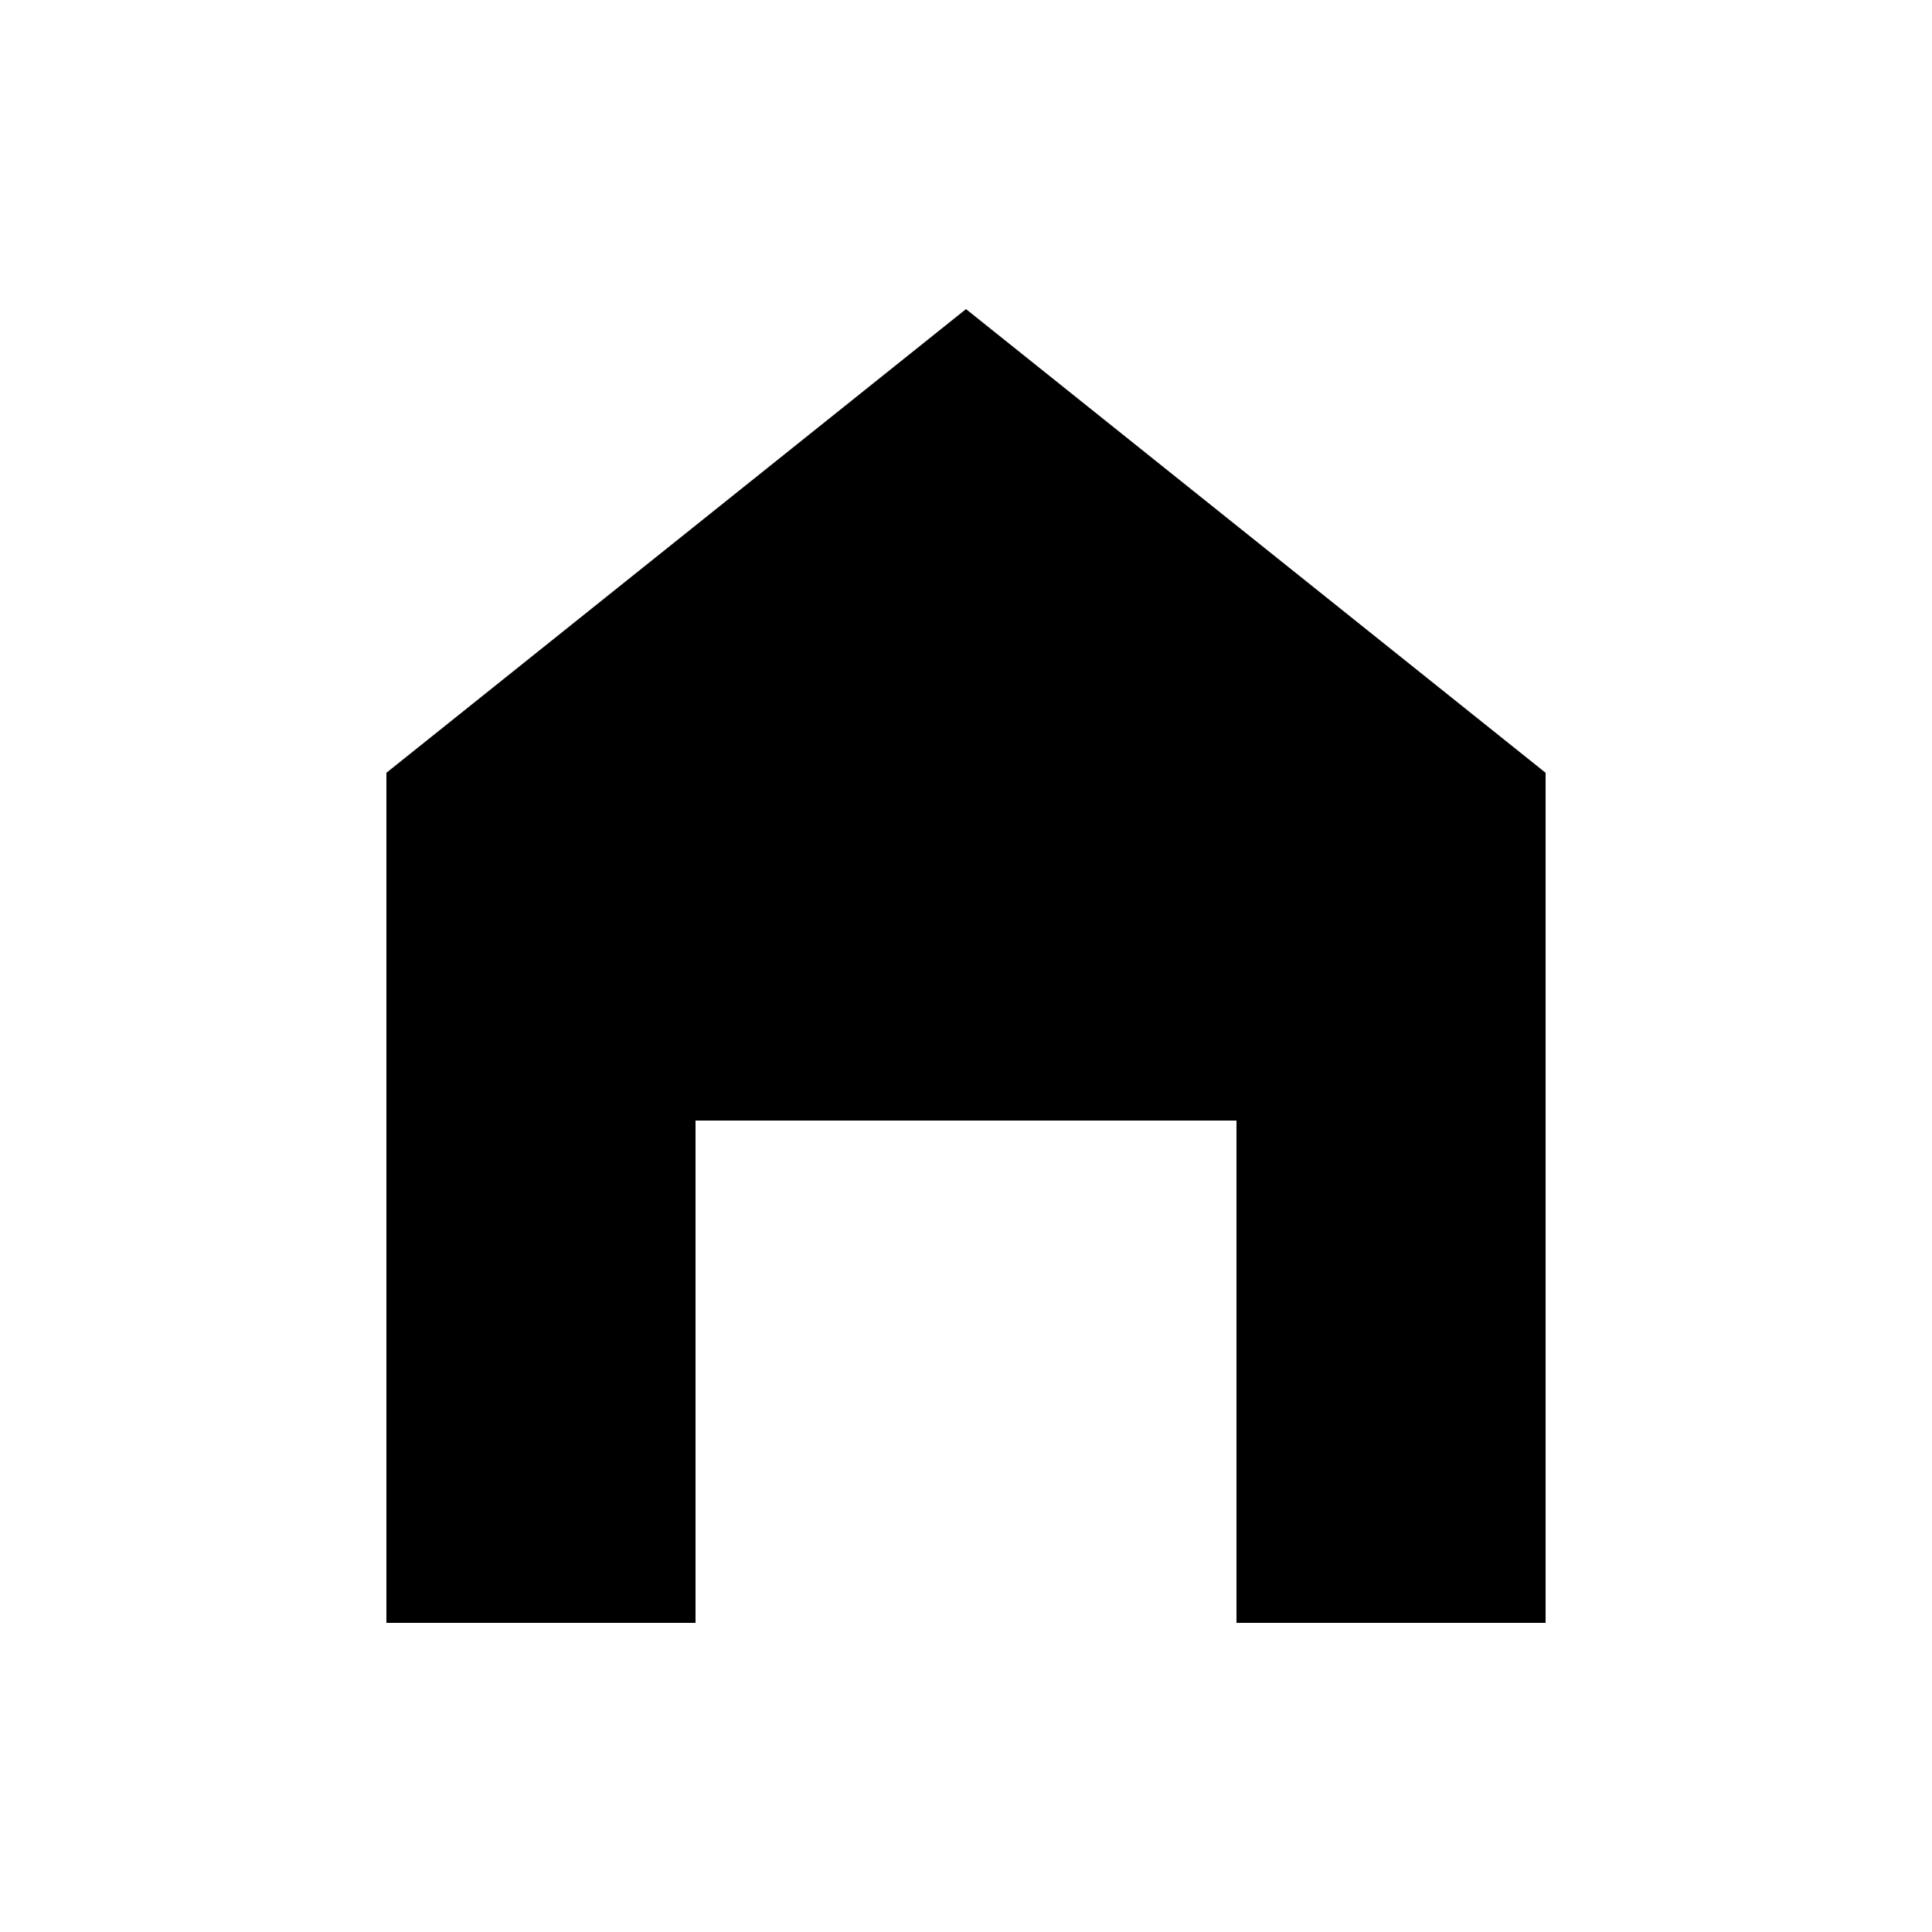
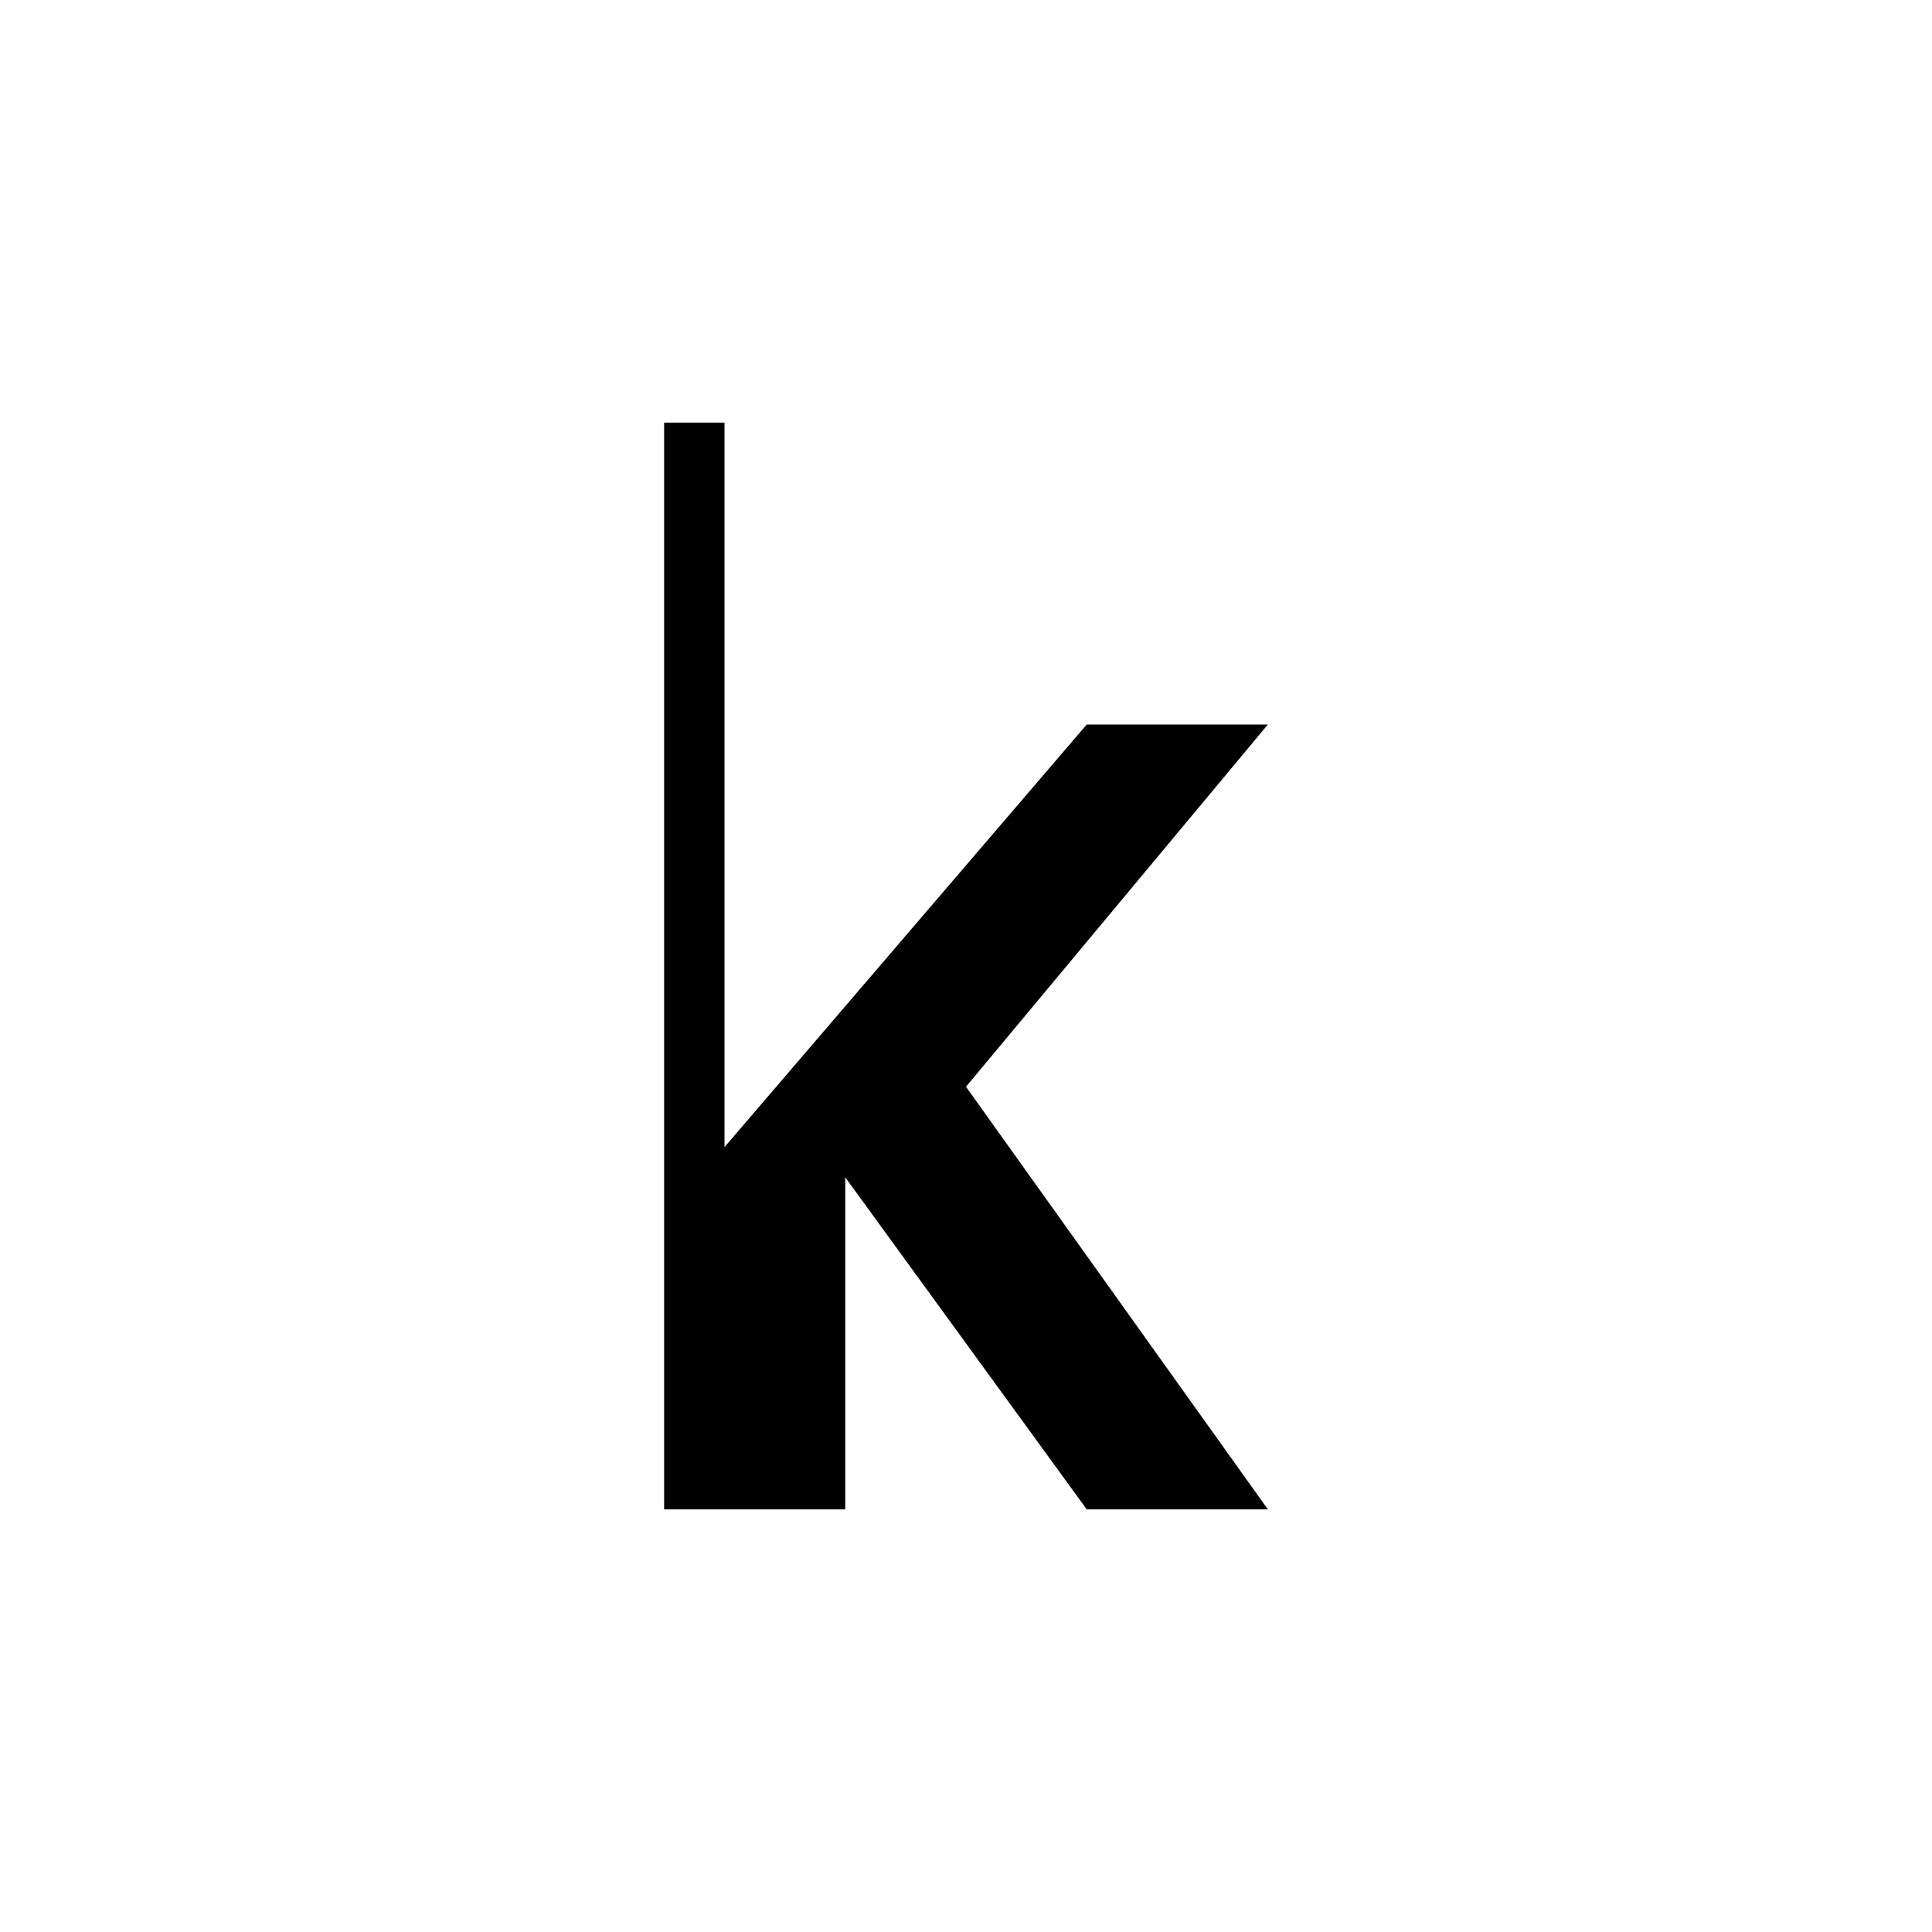
- <svg xmlns="http://www.w3.org/2000/svg" viewBox="0 0 100 100">
-   <path fill="#000" d="M50 16 L80 40 V84 H64 V58 H36 V84 H20 V40 Z" />
+ <svg xmlns="http://www.w3.org/2000/svg" viewBox="0 0 64 64">
+   <path fill="#000" d="M18 14h6v24l12-14h6l-10 12 10 14h-6l-8-11v11h-6V14Z" />
</svg>
